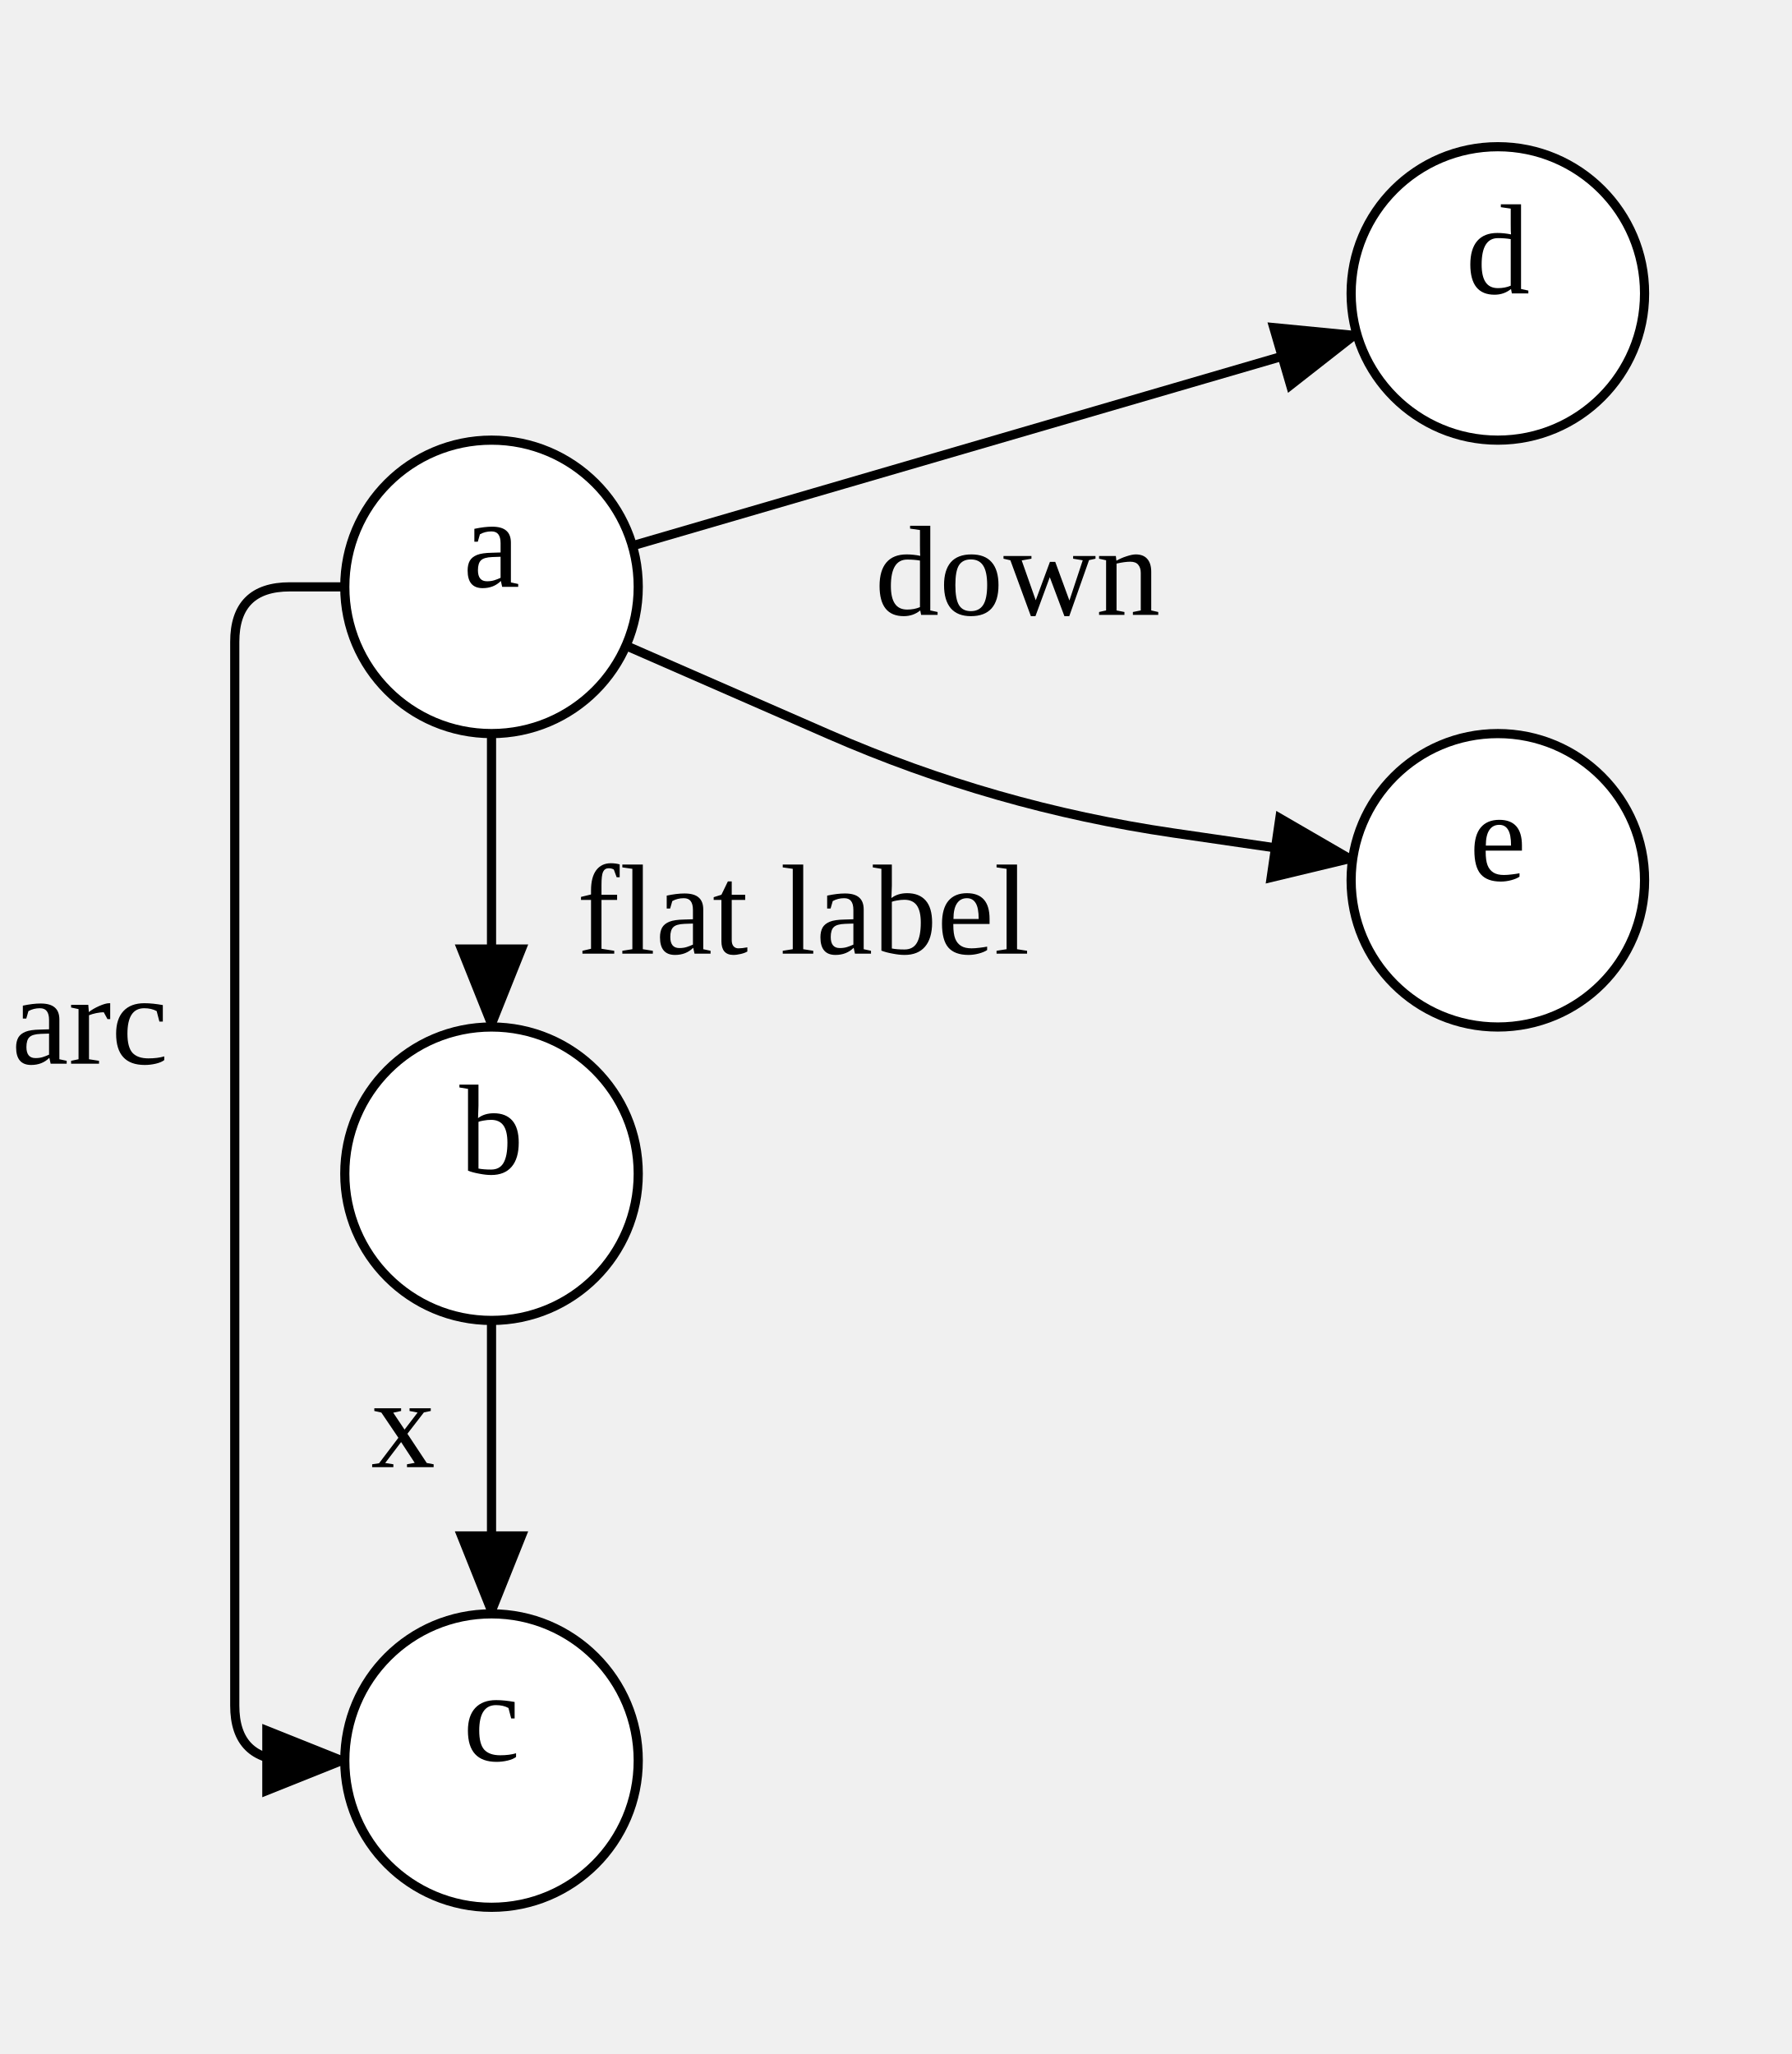
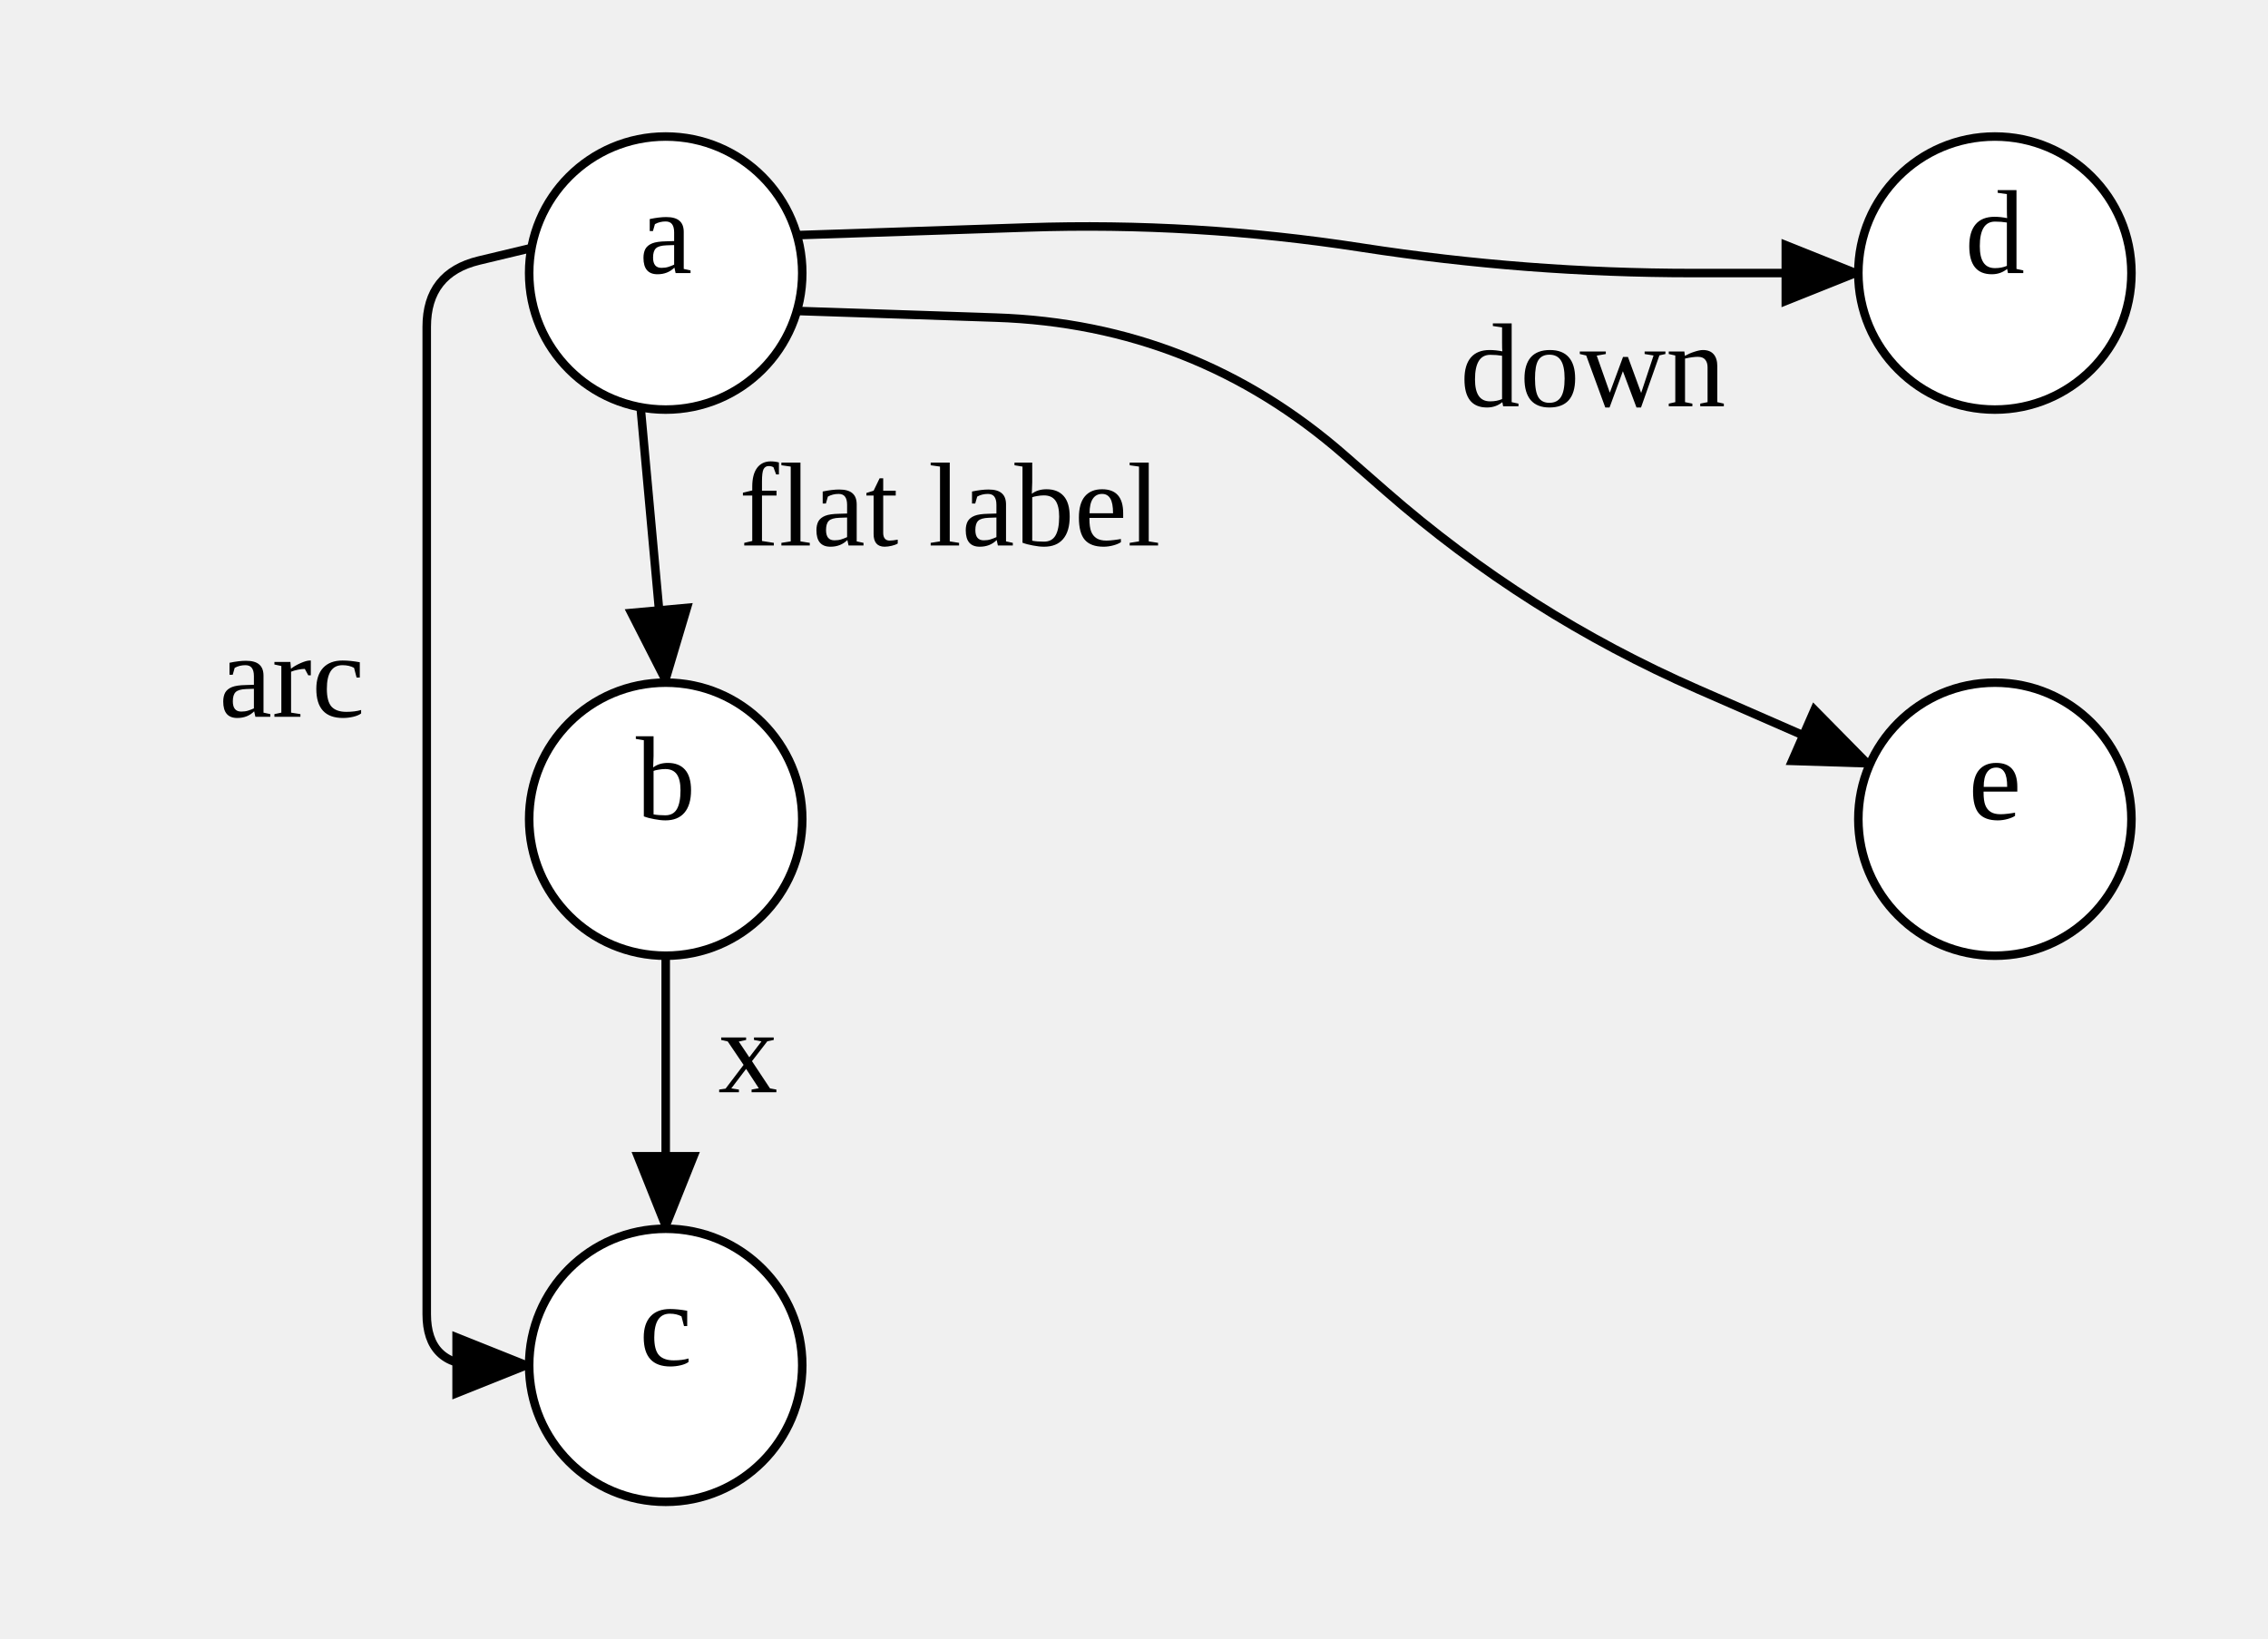
- <svg xmlns="http://www.w3.org/2000/svg" width="195.34" height="224" viewBox="-21.6 0 195.34 224">
+ <svg xmlns="http://www.w3.org/2000/svg" width="265.74" height="192">
  <style type="text/css">
		.edge { fill: none; }
	</style>
  <defs>
    <marker id="normal" markerWidth="10" markerHeight="8" refX="9" refY="4" orient="auto-start-reverse" markerUnits="userSpaceOnUse">
      <path d="M0,0 L0,8 L10,4 z" fill="context-stroke" />
    </marker>
    <marker id="vee" markerWidth="10" markerHeight="8" refX="9" refY="4" orient="auto-start-reverse" markerUnits="userSpaceOnUse">
      <path d="M0,0 L10,4 L0,8 L3,4 z" fill="context-stroke" />
    </marker>
    <marker id="dot" markerWidth="8" markerHeight="8" refX="7" refY="4" orient="auto-start-reverse" markerUnits="userSpaceOnUse">
      <circle cx="4" cy="4" r="3.5" fill="context-stroke" />
    </marker>
    <marker id="odot" markerWidth="8" markerHeight="8" refX="7" refY="4" orient="auto-start-reverse" markerUnits="userSpaceOnUse">
      <circle cx="4" cy="4" r="3" fill="white" stroke="context-stroke" />
    </marker>
  </defs>
  <g>
-     <path class="edge" marker-end="url(#normal)" stroke="#000000" stroke-width="1" d="M32,80 L32,112 " />
-     <text text-anchor="middle" alignment-baseline="middle" x="66" y="104" font-size="14" fill="#000000">flat label</text>
-     <path class="edge" marker-end="url(#normal)" stroke="#000000" stroke-width="1" d="M32,144 L32,176 " />
-     <text text-anchor="middle" alignment-baseline="middle" x="22.36" y="160" font-size="14" fill="#000000">x</text>
-     <path class="edge" marker-end="url(#normal)" stroke="#000000" stroke-width="1" d="M16,64 L10,64 Q4,64 4,70 L4,186 Q4,192 10,192 L16,192 " />
-     <text text-anchor="middle" alignment-baseline="middle" x="-11.8" y="116" font-size="14" fill="#000000">arc</text>
-     <path class="edge" marker-end="url(#normal)" stroke="#000000" stroke-width="1" d="M47.36,59.521 L67.115,53.76 Q86.87,48 106.625,42.24 L126.38,36.479 " />
-     <path class="edge" marker-end="url(#normal)" stroke="#000000" stroke-width="1" d="M46.659,70.412 L68.798,80.095 Q86.87,88 106.389,90.846 L125.907,93.692 " />
-     <text text-anchor="middle" alignment-baseline="middle" x="89.373" y="67.052" font-size="14" fill="#000000">down</text>
-     <ellipse cx="32" cy="64" rx="16" ry="16" class="node" fill="#FFFFFF" stroke="#000000" stroke-width="1" />
-     <text text-anchor="middle" alignment-baseline="middle" x="32" y="64" font-size="14" fill="#000000">a</text>
-     <ellipse cx="32" cy="128" rx="16" ry="16" class="node" fill="#FFFFFF" stroke="#000000" stroke-width="1" />
-     <text text-anchor="middle" alignment-baseline="middle" x="32" y="128" font-size="14" fill="#000000">b</text>
-     <ellipse cx="32" cy="192" rx="16" ry="16" class="node" fill="#FFFFFF" stroke="#000000" stroke-width="1" />
-     <text text-anchor="middle" alignment-baseline="middle" x="32" y="192" font-size="14" fill="#000000">c</text>
-     <ellipse cx="141.74" cy="32" rx="16" ry="16" class="node" fill="#FFFFFF" stroke="#000000" stroke-width="1" />
-     <text text-anchor="middle" alignment-baseline="middle" x="141.74" y="32" font-size="14" fill="#000000">d</text>
-     <ellipse cx="141.74" cy="96" rx="16" ry="16" class="node" fill="#FFFFFF" stroke="#000000" stroke-width="1" />
-     <text text-anchor="middle" alignment-baseline="middle" x="141.74" y="96" font-size="14" fill="#000000">e</text>
+     <path class="edge" marker-end="url(#normal)" stroke="#000000" stroke-width="1" d="M75.06,47.728 L78,80 " />
+     <text text-anchor="middle" alignment-baseline="middle" x="111.29" y="63.929" font-size="14" fill="#000000">flat label</text>
+     <path class="edge" marker-end="url(#normal)" stroke="#000000" stroke-width="1" d="M78,112 L78,144 " />
+     <text text-anchor="middle" alignment-baseline="middle" x="87.64" y="128" font-size="14" fill="#000000">x</text>
+     <path class="edge" marker-end="url(#normal)" stroke="#000000" stroke-width="1" d="M62.272,29.06 L56.136,30.53 Q50,32 50,38.31 L50,154 Q50,160 56,160 L62,160 " />
+     <text text-anchor="middle" alignment-baseline="middle" x="34.2" y="84" font-size="14" fill="#000000">arc</text>
+     <path class="edge" marker-end="url(#normal)" stroke="#000000" stroke-width="1" d="M93.371,27.559 L120.346,26.657 Q140,26 159.435,29 L159.662,29.035 Q178.87,32 198.305,32 L217.74,32 " />
+     <path class="edge" marker-end="url(#normal)" stroke="#000000" stroke-width="1" d="M93.371,36.441 L116.686,37.22 Q140,38 157.558,53.358 L162.353,57.552 Q178.87,72 198.975,80.794 L219.081,89.588 " />
+     <text text-anchor="middle" alignment-baseline="middle" x="186.645" y="47.613" font-size="14" fill="#000000">down</text>
+     <ellipse cx="78" cy="32" rx="16" ry="16" class="node" fill="#FFFFFF" stroke="#000000" stroke-width="1" />
+     <text text-anchor="middle" alignment-baseline="middle" x="78" y="32" font-size="14" fill="#000000">a</text>
+     <ellipse cx="78" cy="96" rx="16" ry="16" class="node" fill="#FFFFFF" stroke="#000000" stroke-width="1" />
+     <text text-anchor="middle" alignment-baseline="middle" x="78" y="96" font-size="14" fill="#000000">b</text>
+     <ellipse cx="78" cy="160" rx="16" ry="16" class="node" fill="#FFFFFF" stroke="#000000" stroke-width="1" />
+     <text text-anchor="middle" alignment-baseline="middle" x="78" y="160" font-size="14" fill="#000000">c</text>
+     <ellipse cx="233.74" cy="32" rx="16" ry="16" class="node" fill="#FFFFFF" stroke="#000000" stroke-width="1" />
+     <text text-anchor="middle" alignment-baseline="middle" x="233.74" y="32" font-size="14" fill="#000000">d</text>
+     <ellipse cx="233.74" cy="96" rx="16" ry="16" class="node" fill="#FFFFFF" stroke="#000000" stroke-width="1" />
+     <text text-anchor="middle" alignment-baseline="middle" x="233.74" y="96" font-size="14" fill="#000000">e</text>
  </g>
</svg>
